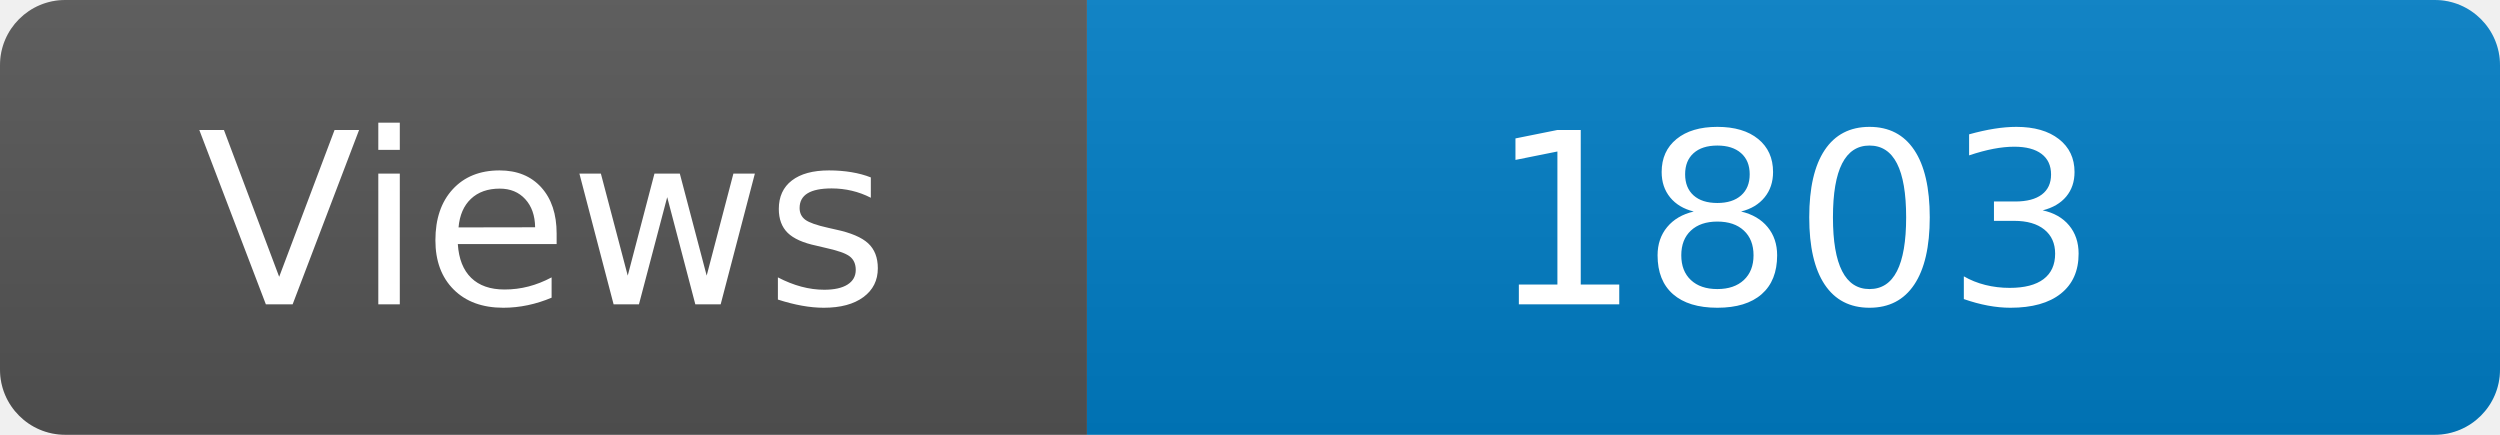
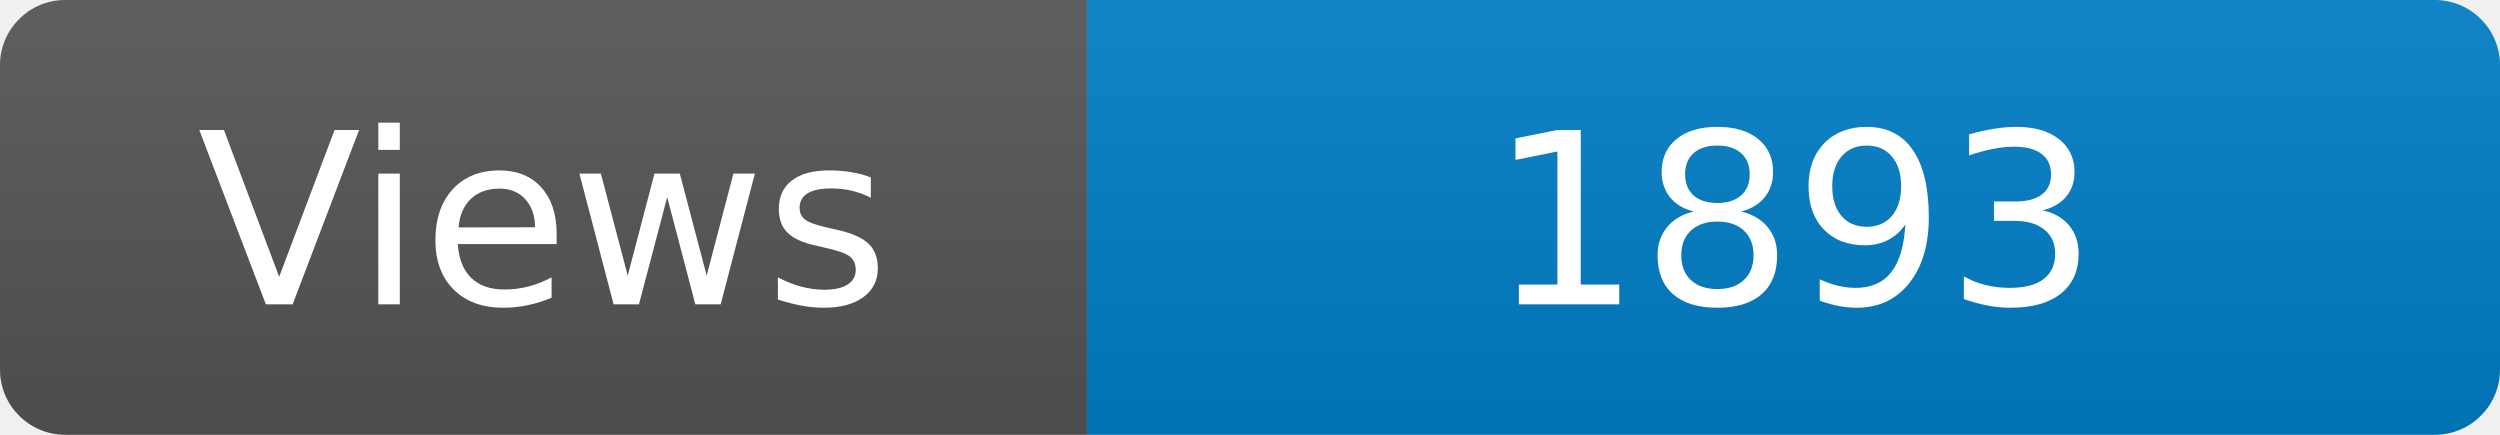
<svg xmlns="http://www.w3.org/2000/svg" width="115" height="20" role="img" aria-label="Maintained?: yes">
  <linearGradient id="s" x2="0" y2="100%">
    <stop offset="0" stop-color="#bbb" stop-opacity=".1" />
    <stop offset="1" stop-opacity=".1" />
  </linearGradient>
  <clipPath id="r">
    <rect width="115" height="20" rx="3" fill="#fff" />
  </clipPath>
  <g clip-path="url(#r)">
    <rect width="50" height="20" fill="#555" />
    <rect x="50" width="160" height="20" fill="#007ec6" />
    <rect width="115" height="20" fill="url(#s)" />
  </g>
  <g fill="#fff" text-anchor="middle" font-family="Verdana,Geneva,DejaVu Sans,sans-serif" font-size="110">
    <text x="250" y="140" transform="scale(.1)" fill="#fff">Views</text>
-     <text x="825" y="140" transform="scale(.1)" fill="#fff">1803</text>
+     <text x="825" y="140" transform="scale(.1)" fill="#fff">1893</text>
  </g>
</svg>
